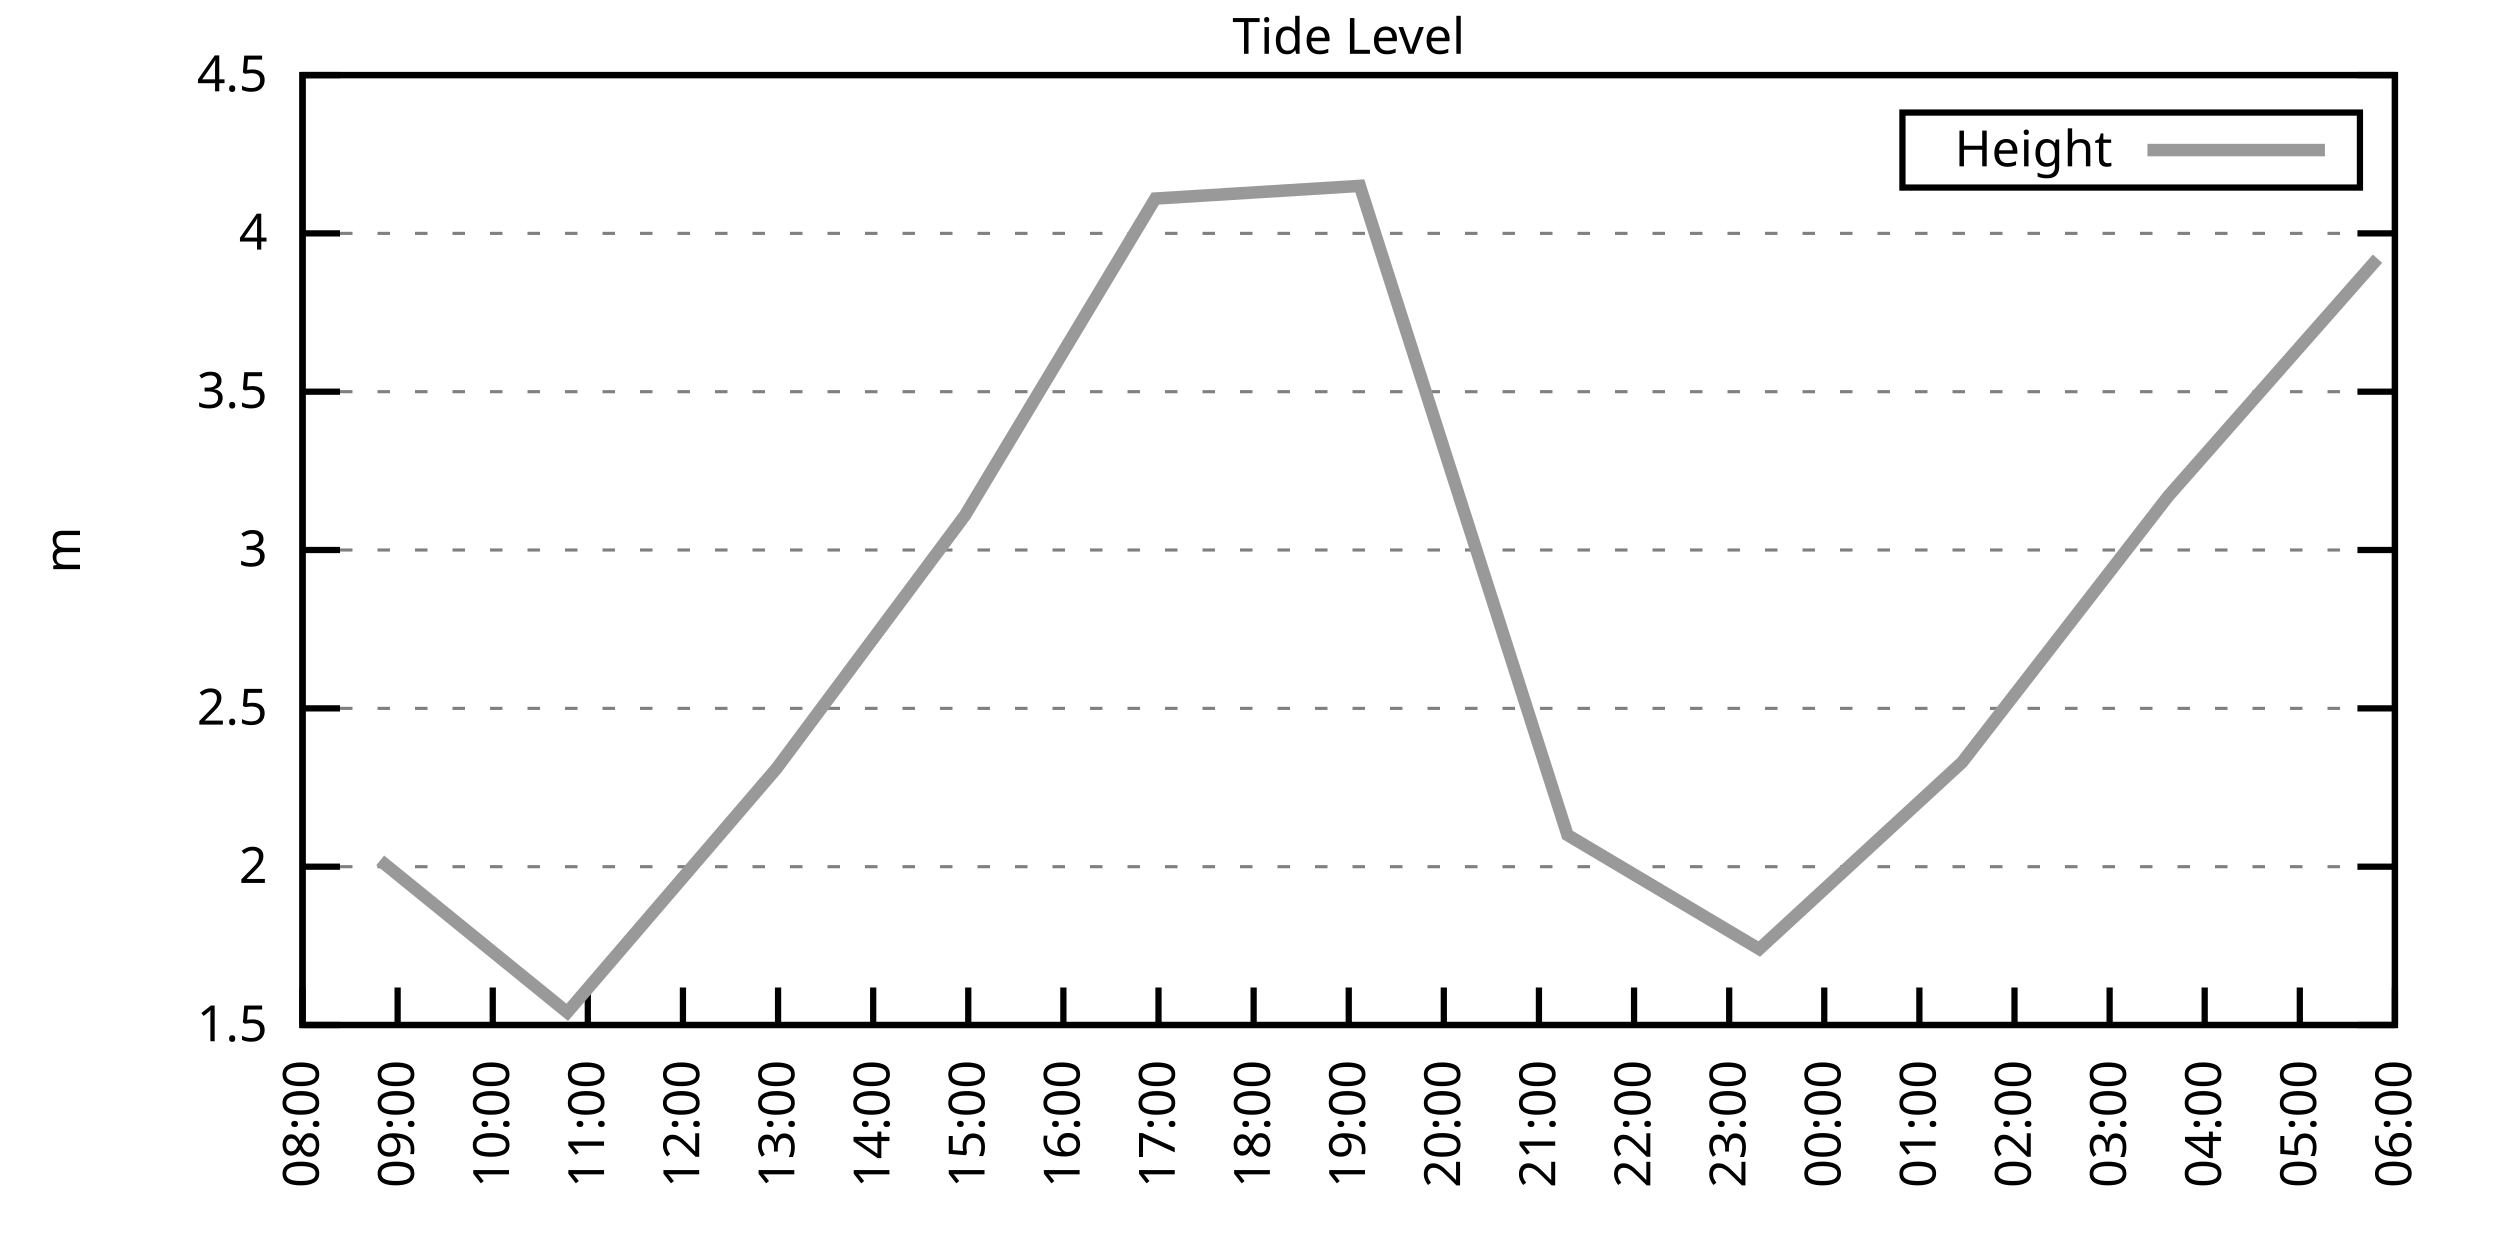
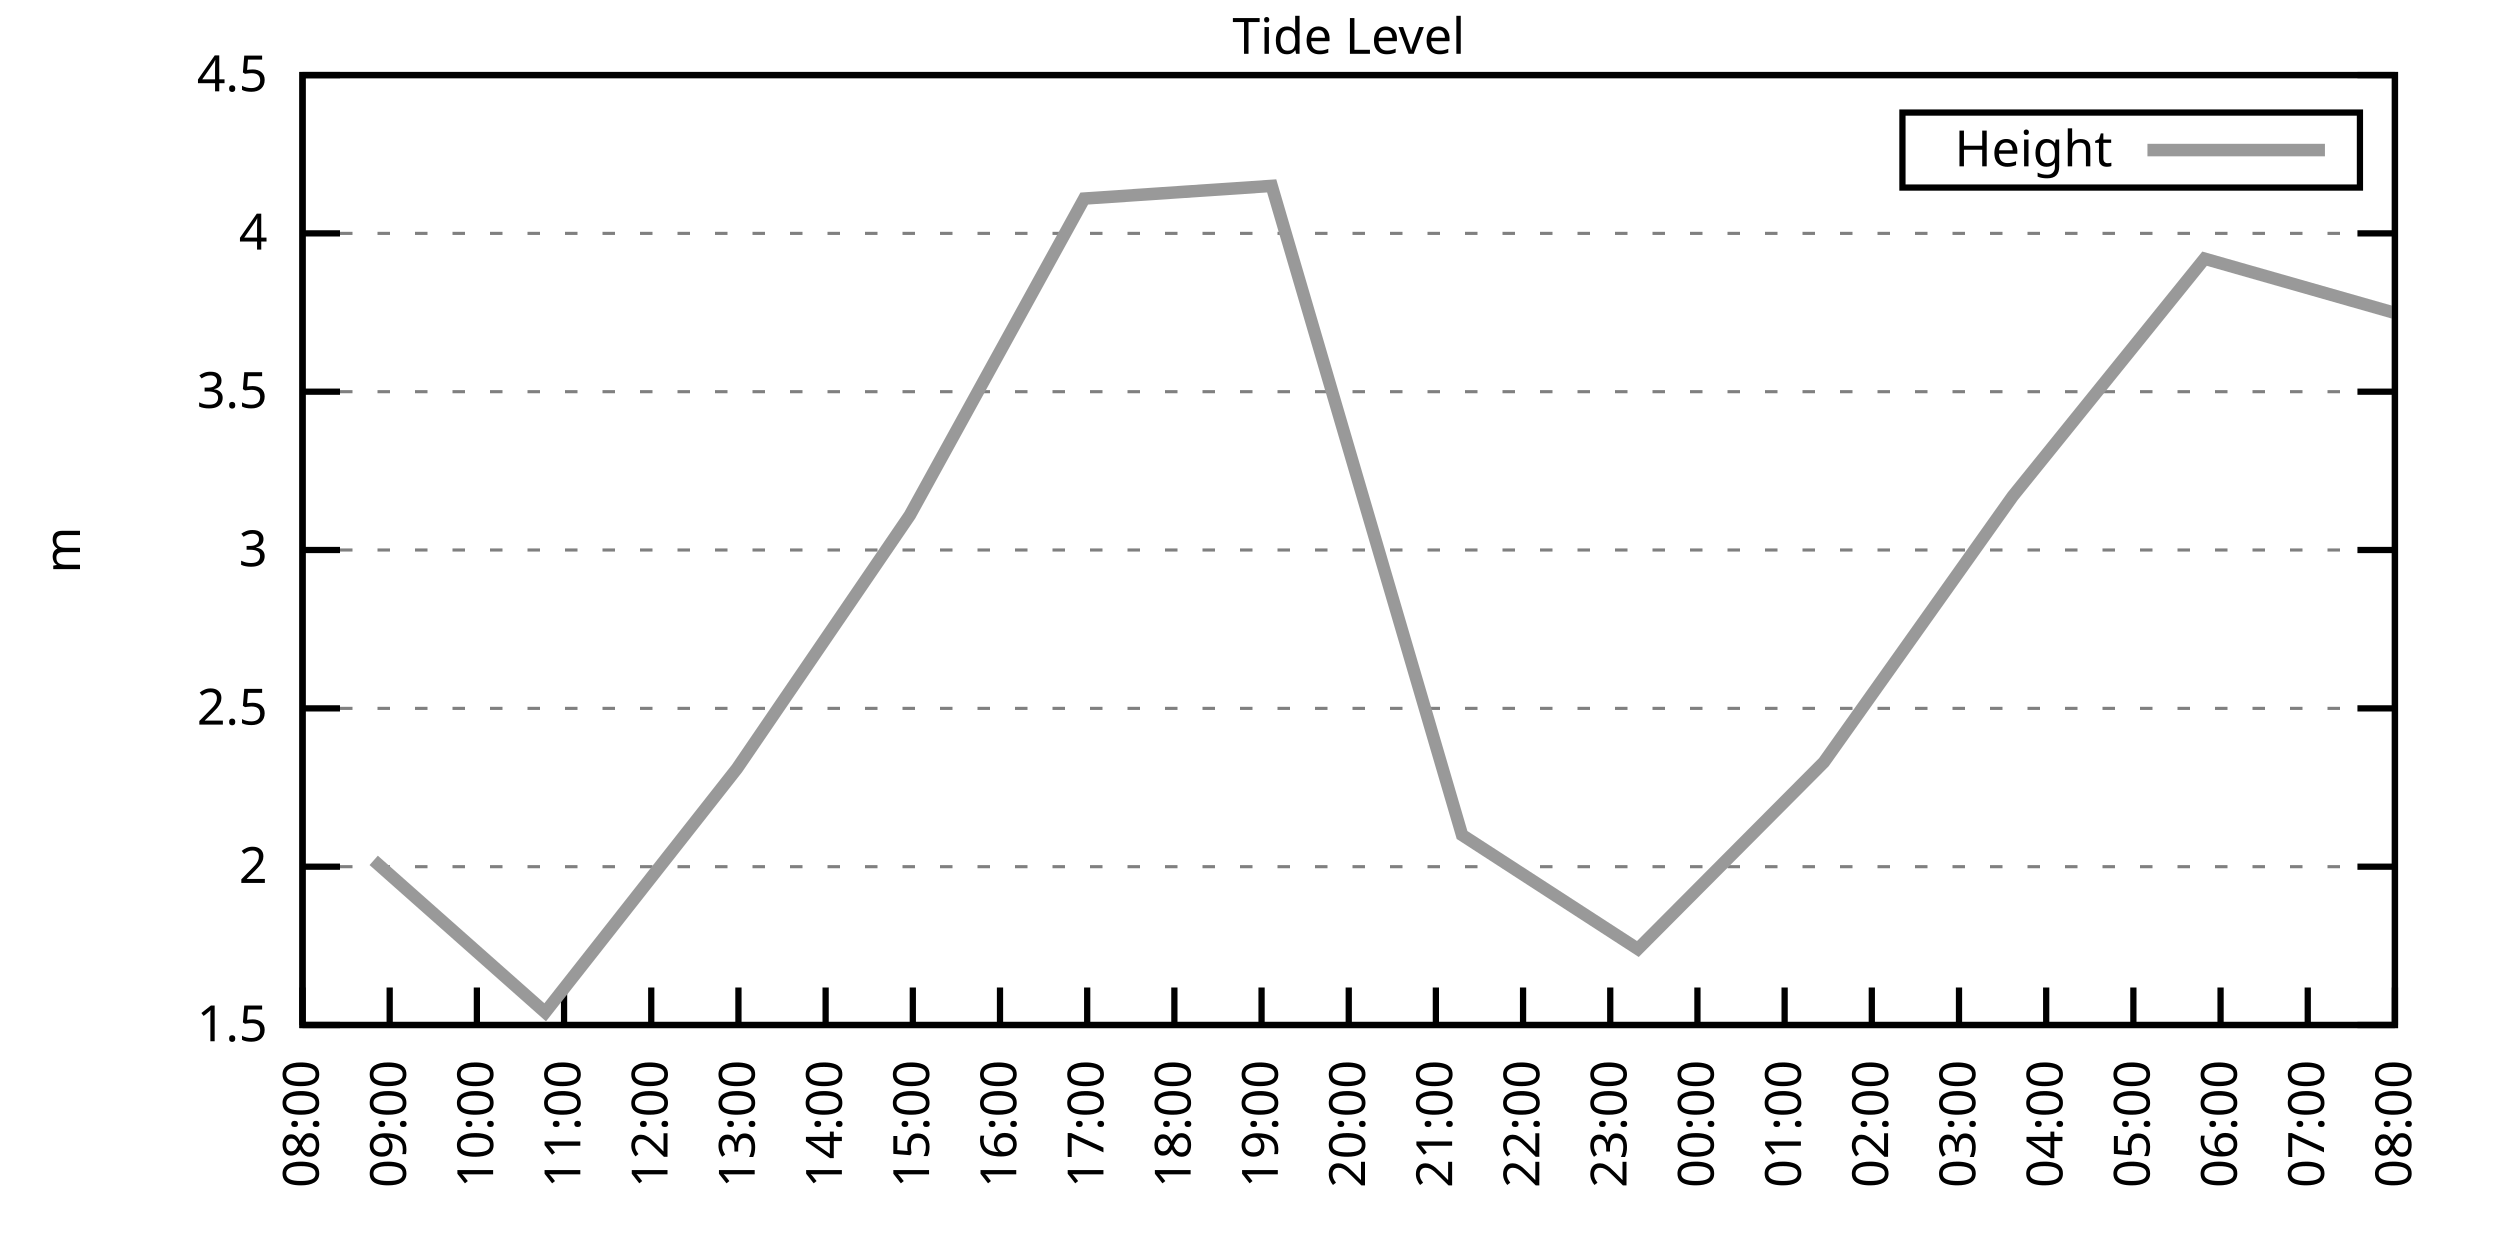
<svg xmlns="http://www.w3.org/2000/svg" xmlns:xlink="http://www.w3.org/1999/xlink" width="400" height="200" viewBox="0 0 400 200">
  <g id="gnuplot_canvas">
    <rect x="0" y="0" width="400" height="200" fill="none" />
    <defs>
      <circle id="gpDot" r="0.5" stroke-width="0.5" stroke="currentColor" />
      <path id="gpPt0" stroke-width="0.333" stroke="currentColor" d="M-1,0 h2 M0,-1 v2" />
      <path id="gpPt1" stroke-width="0.333" stroke="currentColor" d="M-1,-1 L1,1 M1,-1 L-1,1" />
      <path id="gpPt2" stroke-width="0.333" stroke="currentColor" d="M-1,0 L1,0 M0,-1 L0,1 M-1,-1 L1,1 M-1,1 L1,-1" />
      <rect id="gpPt3" stroke-width="0.333" stroke="currentColor" x="-1" y="-1" width="2" height="2" />
      <rect id="gpPt4" stroke-width="0.333" stroke="currentColor" fill="currentColor" x="-1" y="-1" width="2" height="2" />
      <circle id="gpPt5" stroke-width="0.333" stroke="currentColor" cx="0" cy="0" r="1" />
      <use xlink:href="#gpPt5" id="gpPt6" fill="currentColor" stroke="none" />
      <path id="gpPt7" stroke-width="0.333" stroke="currentColor" d="M0,-1.33 L-1.33,0.67 L1.33,0.67 z" />
      <use xlink:href="#gpPt7" id="gpPt8" fill="currentColor" stroke="none" />
      <use xlink:href="#gpPt7" id="gpPt9" stroke="currentColor" transform="rotate(180)" />
      <use xlink:href="#gpPt9" id="gpPt10" fill="currentColor" stroke="none" />
      <use xlink:href="#gpPt3" id="gpPt11" stroke="currentColor" transform="rotate(45)" />
      <use xlink:href="#gpPt11" id="gpPt12" fill="currentColor" stroke="none" />
      <path id="gpPt13" stroke-width="0.333" stroke="currentColor" d="M0,1.330 L1.265,0.411 L0.782,-1.067 L-0.782,-1.076 L-1.265,0.411 z" />
      <use xlink:href="#gpPt13" id="gpPt14" fill="currentColor" stroke="none" />
      <filter id="textbox" filterUnits="objectBoundingBox" x="0" y="0" height="1" width="1">
        <feFlood flood-color="white" flood-opacity="1" result="bgnd" />
        <feComposite in="SourceGraphic" in2="bgnd" operator="atop" />
      </filter>
      <filter id="greybox" filterUnits="objectBoundingBox" x="0" y="0" height="1" width="1">
        <feFlood flood-color="lightgrey" flood-opacity="1" result="grey" />
        <feComposite in="SourceGraphic" in2="grey" operator="atop" />
      </filter>
    </defs>
    <g fill="none" color="white" stroke="currentColor" stroke-width="1.00" stroke-linecap="butt" stroke-linejoin="miter">
</g>
    <g fill="none" color="black" stroke="currentColor" stroke-width="1.00" stroke-linecap="butt" stroke-linejoin="miter">
      <g stroke="none" shape-rendering="crispEdges">
        <polygon fill="rgb(255, 255, 255)" points="48.40,164.00 383.18,164.00 383.18,12.02 48.40,12.02 " />
      </g>
    </g>
    <g fill="none" color="black" stroke="currentColor" stroke-width="1.00" stroke-linecap="butt" stroke-linejoin="miter">
</g>
    <g fill="none" color="black" stroke="black" stroke-width="0.50" stroke-linecap="butt" stroke-linejoin="miter">
</g>
    <g fill="none" color="gray" stroke="currentColor" stroke-width="0.50" stroke-linecap="butt" stroke-linejoin="miter">
      <path stroke="gray" stroke-dasharray="2,4" class="gridline" d="M48.40,164.00 L383.19,164.00  " />
    </g>
    <g fill="none" color="gray" stroke="gray" stroke-width="1.00" stroke-linecap="butt" stroke-linejoin="miter">
</g>
    <g fill="none" color="black" stroke="currentColor" stroke-width="1.00" stroke-linecap="butt" stroke-linejoin="miter">
      <path stroke="black" d="M48.40,164.00 L54.40,164.00 M383.19,164.00 L377.19,164.00  " />
      <g transform="translate(42.80,166.60)" stroke="none" fill="black" font-family="Sans" font-size="8.00" text-anchor="end">
        <text>
          <tspan font-family="Sans"> 1.5</tspan>
        </text>
      </g>
    </g>
    <g fill="none" color="black" stroke="currentColor" stroke-width="1.00" stroke-linecap="butt" stroke-linejoin="miter">
</g>
    <g fill="none" color="black" stroke="black" stroke-width="0.50" stroke-linecap="butt" stroke-linejoin="miter">
</g>
    <g fill="none" color="gray" stroke="currentColor" stroke-width="0.50" stroke-linecap="butt" stroke-linejoin="miter">
      <path stroke="gray" stroke-dasharray="2,4" class="gridline" d="M48.40,138.67 L383.19,138.67  " />
    </g>
    <g fill="none" color="gray" stroke="gray" stroke-width="1.00" stroke-linecap="butt" stroke-linejoin="miter">
</g>
    <g fill="none" color="black" stroke="currentColor" stroke-width="1.00" stroke-linecap="butt" stroke-linejoin="miter">
      <path stroke="black" d="M48.40,138.67 L54.40,138.67 M383.19,138.67 L377.19,138.67  " />
      <g transform="translate(42.80,141.27)" stroke="none" fill="black" font-family="Sans" font-size="8.00" text-anchor="end">
        <text>
          <tspan font-family="Sans"> 2</tspan>
        </text>
      </g>
    </g>
    <g fill="none" color="black" stroke="currentColor" stroke-width="1.00" stroke-linecap="butt" stroke-linejoin="miter">
</g>
    <g fill="none" color="black" stroke="black" stroke-width="0.50" stroke-linecap="butt" stroke-linejoin="miter">
</g>
    <g fill="none" color="gray" stroke="currentColor" stroke-width="0.50" stroke-linecap="butt" stroke-linejoin="miter">
      <path stroke="gray" stroke-dasharray="2,4" class="gridline" d="M48.40,113.34 L383.19,113.34  " />
    </g>
    <g fill="none" color="gray" stroke="gray" stroke-width="1.00" stroke-linecap="butt" stroke-linejoin="miter">
</g>
    <g fill="none" color="black" stroke="currentColor" stroke-width="1.00" stroke-linecap="butt" stroke-linejoin="miter">
      <path stroke="black" d="M48.40,113.34 L54.40,113.34 M383.19,113.34 L377.19,113.34  " />
      <g transform="translate(42.80,115.94)" stroke="none" fill="black" font-family="Sans" font-size="8.00" text-anchor="end">
        <text>
          <tspan font-family="Sans"> 2.5</tspan>
        </text>
      </g>
    </g>
    <g fill="none" color="black" stroke="currentColor" stroke-width="1.00" stroke-linecap="butt" stroke-linejoin="miter">
</g>
    <g fill="none" color="black" stroke="black" stroke-width="0.50" stroke-linecap="butt" stroke-linejoin="miter">
</g>
    <g fill="none" color="gray" stroke="currentColor" stroke-width="0.50" stroke-linecap="butt" stroke-linejoin="miter">
      <path stroke="gray" stroke-dasharray="2,4" class="gridline" d="M48.40,88.00 L383.19,88.00  " />
    </g>
    <g fill="none" color="gray" stroke="gray" stroke-width="1.00" stroke-linecap="butt" stroke-linejoin="miter">
</g>
    <g fill="none" color="black" stroke="currentColor" stroke-width="1.00" stroke-linecap="butt" stroke-linejoin="miter">
      <path stroke="black" d="M48.40,88.00 L54.40,88.00 M383.19,88.00 L377.19,88.00  " />
      <g transform="translate(42.80,90.60)" stroke="none" fill="black" font-family="Sans" font-size="8.00" text-anchor="end">
        <text>
          <tspan font-family="Sans"> 3</tspan>
        </text>
      </g>
    </g>
    <g fill="none" color="black" stroke="currentColor" stroke-width="1.00" stroke-linecap="butt" stroke-linejoin="miter">
</g>
    <g fill="none" color="black" stroke="black" stroke-width="0.50" stroke-linecap="butt" stroke-linejoin="miter">
</g>
    <g fill="none" color="gray" stroke="currentColor" stroke-width="0.50" stroke-linecap="butt" stroke-linejoin="miter">
      <path stroke="gray" stroke-dasharray="2,4" class="gridline" d="M48.40,62.67 L383.19,62.67  " />
    </g>
    <g fill="none" color="gray" stroke="gray" stroke-width="1.00" stroke-linecap="butt" stroke-linejoin="miter">
</g>
    <g fill="none" color="black" stroke="currentColor" stroke-width="1.00" stroke-linecap="butt" stroke-linejoin="miter">
      <path stroke="black" d="M48.40,62.67 L54.40,62.67 M383.19,62.67 L377.19,62.67  " />
      <g transform="translate(42.80,65.27)" stroke="none" fill="black" font-family="Sans" font-size="8.00" text-anchor="end">
        <text>
          <tspan font-family="Sans"> 3.5</tspan>
        </text>
      </g>
    </g>
    <g fill="none" color="black" stroke="currentColor" stroke-width="1.00" stroke-linecap="butt" stroke-linejoin="miter">
</g>
    <g fill="none" color="black" stroke="black" stroke-width="0.50" stroke-linecap="butt" stroke-linejoin="miter">
</g>
    <g fill="none" color="gray" stroke="currentColor" stroke-width="0.50" stroke-linecap="butt" stroke-linejoin="miter">
      <path stroke="gray" stroke-dasharray="2,4" class="gridline" d="M48.40,37.34 L383.19,37.34  " />
    </g>
    <g fill="none" color="gray" stroke="gray" stroke-width="1.00" stroke-linecap="butt" stroke-linejoin="miter">
</g>
    <g fill="none" color="black" stroke="currentColor" stroke-width="1.00" stroke-linecap="butt" stroke-linejoin="miter">
      <path stroke="black" d="M48.40,37.34 L54.40,37.34 M383.19,37.34 L377.19,37.34  " />
      <g transform="translate(42.80,39.94)" stroke="none" fill="black" font-family="Sans" font-size="8.00" text-anchor="end">
        <text>
          <tspan font-family="Sans"> 4</tspan>
        </text>
      </g>
    </g>
    <g fill="none" color="black" stroke="currentColor" stroke-width="1.00" stroke-linecap="butt" stroke-linejoin="miter">
</g>
    <g fill="none" color="black" stroke="black" stroke-width="0.50" stroke-linecap="butt" stroke-linejoin="miter">
</g>
    <g fill="none" color="gray" stroke="currentColor" stroke-width="0.50" stroke-linecap="butt" stroke-linejoin="miter">
      <path stroke="gray" stroke-dasharray="2,4" class="gridline" d="M48.40,12.01 L383.19,12.01  " />
    </g>
    <g fill="none" color="gray" stroke="gray" stroke-width="1.00" stroke-linecap="butt" stroke-linejoin="miter">
</g>
    <g fill="none" color="black" stroke="currentColor" stroke-width="1.00" stroke-linecap="butt" stroke-linejoin="miter">
      <path stroke="black" d="M48.40,12.01 L54.40,12.01 M383.19,12.01 L377.19,12.01  " />
      <g transform="translate(42.80,14.61)" stroke="none" fill="black" font-family="Sans" font-size="8.00" text-anchor="end">
        <text>
          <tspan font-family="Sans"> 4.5</tspan>
        </text>
      </g>
    </g>
    <g fill="none" color="black" stroke="currentColor" stroke-width="1.00" stroke-linecap="butt" stroke-linejoin="miter">
      <path stroke="black" d="M48.40,164.00 L48.40,158.00  " />
      <g transform="translate(51.00,169.60) rotate(270.00)" stroke="none" fill="black" font-family="Sans" font-size="8.00" text-anchor="end">
        <text>
          <tspan font-family="Sans">08:00</tspan>
        </text>
      </g>
    </g>
    <g fill="none" color="black" stroke="currentColor" stroke-width="1.00" stroke-linecap="butt" stroke-linejoin="miter">
-       <path stroke="black" d="M63.62,164.00 L63.62,158.00  " />
-       <g transform="translate(66.22,169.60) rotate(270.00)" stroke="none" fill="black" font-family="Sans" font-size="8.00" text-anchor="end">
+       <path stroke="black" d="M62.35,164.00 L62.35,158.00  " />
+       <g transform="translate(64.95,169.60) rotate(270.00)" stroke="none" fill="black" font-family="Sans" font-size="8.00" text-anchor="end">
        <text>
          <tspan font-family="Sans">09:00</tspan>
        </text>
      </g>
    </g>
    <g fill="none" color="black" stroke="currentColor" stroke-width="1.00" stroke-linecap="butt" stroke-linejoin="miter">
-       <path stroke="black" d="M78.84,164.00 L78.84,158.00  " />
-       <g transform="translate(81.44,169.60) rotate(270.00)" stroke="none" fill="black" font-family="Sans" font-size="8.00" text-anchor="end">
+       <path stroke="black" d="M76.30,164.00 L76.30,158.00  " />
+       <g transform="translate(78.90,169.60) rotate(270.00)" stroke="none" fill="black" font-family="Sans" font-size="8.00" text-anchor="end">
        <text>
          <tspan font-family="Sans">10:00</tspan>
        </text>
      </g>
    </g>
    <g fill="none" color="black" stroke="currentColor" stroke-width="1.00" stroke-linecap="butt" stroke-linejoin="miter">
-       <path stroke="black" d="M94.05,164.00 L94.05,158.00  " />
-       <g transform="translate(96.65,169.60) rotate(270.00)" stroke="none" fill="black" font-family="Sans" font-size="8.00" text-anchor="end">
+       <path stroke="black" d="M90.25,164.00 L90.25,158.00  " />
+       <g transform="translate(92.85,169.60) rotate(270.00)" stroke="none" fill="black" font-family="Sans" font-size="8.00" text-anchor="end">
        <text>
          <tspan font-family="Sans">11:00</tspan>
        </text>
      </g>
    </g>
    <g fill="none" color="black" stroke="currentColor" stroke-width="1.00" stroke-linecap="butt" stroke-linejoin="miter">
-       <path stroke="black" d="M109.27,164.00 L109.27,158.00  " />
-       <g transform="translate(111.87,169.60) rotate(270.00)" stroke="none" fill="black" font-family="Sans" font-size="8.00" text-anchor="end">
+       <path stroke="black" d="M104.20,164.00 L104.20,158.00  " />
+       <g transform="translate(106.80,169.60) rotate(270.00)" stroke="none" fill="black" font-family="Sans" font-size="8.00" text-anchor="end">
        <text>
          <tspan font-family="Sans">12:00</tspan>
        </text>
      </g>
    </g>
    <g fill="none" color="black" stroke="currentColor" stroke-width="1.00" stroke-linecap="butt" stroke-linejoin="miter">
-       <path stroke="black" d="M124.49,164.00 L124.49,158.00  " />
-       <g transform="translate(127.09,169.60) rotate(270.00)" stroke="none" fill="black" font-family="Sans" font-size="8.00" text-anchor="end">
+       <path stroke="black" d="M118.15,164.00 L118.15,158.00  " />
+       <g transform="translate(120.75,169.60) rotate(270.00)" stroke="none" fill="black" font-family="Sans" font-size="8.00" text-anchor="end">
        <text>
          <tspan font-family="Sans">13:00</tspan>
        </text>
      </g>
    </g>
    <g fill="none" color="black" stroke="currentColor" stroke-width="1.00" stroke-linecap="butt" stroke-linejoin="miter">
-       <path stroke="black" d="M139.71,164.00 L139.71,158.00  " />
-       <g transform="translate(142.31,169.60) rotate(270.00)" stroke="none" fill="black" font-family="Sans" font-size="8.00" text-anchor="end">
+       <path stroke="black" d="M132.10,164.00 L132.10,158.00  " />
+       <g transform="translate(134.70,169.60) rotate(270.00)" stroke="none" fill="black" font-family="Sans" font-size="8.00" text-anchor="end">
        <text>
          <tspan font-family="Sans">14:00</tspan>
        </text>
      </g>
    </g>
    <g fill="none" color="black" stroke="currentColor" stroke-width="1.00" stroke-linecap="butt" stroke-linejoin="miter">
-       <path stroke="black" d="M154.92,164.00 L154.92,158.00  " />
-       <g transform="translate(157.52,169.60) rotate(270.00)" stroke="none" fill="black" font-family="Sans" font-size="8.00" text-anchor="end">
+       <path stroke="black" d="M146.05,164.00 L146.05,158.00  " />
+       <g transform="translate(148.65,169.60) rotate(270.00)" stroke="none" fill="black" font-family="Sans" font-size="8.00" text-anchor="end">
        <text>
          <tspan font-family="Sans">15:00</tspan>
        </text>
      </g>
    </g>
    <g fill="none" color="black" stroke="currentColor" stroke-width="1.00" stroke-linecap="butt" stroke-linejoin="miter">
-       <path stroke="black" d="M170.14,164.00 L170.14,158.00  " />
-       <g transform="translate(172.74,169.60) rotate(270.00)" stroke="none" fill="black" font-family="Sans" font-size="8.00" text-anchor="end">
+       <path stroke="black" d="M160.00,164.00 L160.00,158.00  " />
+       <g transform="translate(162.60,169.60) rotate(270.00)" stroke="none" fill="black" font-family="Sans" font-size="8.00" text-anchor="end">
        <text>
          <tspan font-family="Sans">16:00</tspan>
        </text>
      </g>
    </g>
    <g fill="none" color="black" stroke="currentColor" stroke-width="1.00" stroke-linecap="butt" stroke-linejoin="miter">
-       <path stroke="black" d="M185.36,164.00 L185.36,158.00  " />
-       <g transform="translate(187.96,169.60) rotate(270.00)" stroke="none" fill="black" font-family="Sans" font-size="8.00" text-anchor="end">
+       <path stroke="black" d="M173.95,164.00 L173.95,158.00  " />
+       <g transform="translate(176.55,169.60) rotate(270.00)" stroke="none" fill="black" font-family="Sans" font-size="8.00" text-anchor="end">
        <text>
          <tspan font-family="Sans">17:00</tspan>
        </text>
      </g>
    </g>
    <g fill="none" color="black" stroke="currentColor" stroke-width="1.00" stroke-linecap="butt" stroke-linejoin="miter">
-       <path stroke="black" d="M200.58,164.00 L200.58,158.00  " />
-       <g transform="translate(203.18,169.60) rotate(270.00)" stroke="none" fill="black" font-family="Sans" font-size="8.00" text-anchor="end">
+       <path stroke="black" d="M187.90,164.00 L187.90,158.00  " />
+       <g transform="translate(190.50,169.60) rotate(270.00)" stroke="none" fill="black" font-family="Sans" font-size="8.00" text-anchor="end">
        <text>
          <tspan font-family="Sans">18:00</tspan>
+         </text>
+       </g>
+     </g>
+     <g fill="none" color="black" stroke="currentColor" stroke-width="1.00" stroke-linecap="butt" stroke-linejoin="miter">
+       <path stroke="black" d="M201.85,164.00 L201.85,158.00  " />
+       <g transform="translate(204.45,169.60) rotate(270.00)" stroke="none" fill="black" font-family="Sans" font-size="8.00" text-anchor="end">
+         <text>
+           <tspan font-family="Sans">19:00</tspan>
        </text>
      </g>
    </g>
    <g fill="none" color="black" stroke="currentColor" stroke-width="1.00" stroke-linecap="butt" stroke-linejoin="miter">
      <path stroke="black" d="M215.80,164.00 L215.80,158.00  " />
      <g transform="translate(218.40,169.60) rotate(270.00)" stroke="none" fill="black" font-family="Sans" font-size="8.00" text-anchor="end">
        <text>
-           <tspan font-family="Sans">19:00</tspan>
-         </text>
-       </g>
-     </g>
-     <g fill="none" color="black" stroke="currentColor" stroke-width="1.00" stroke-linecap="butt" stroke-linejoin="miter">
-       <path stroke="black" d="M231.01,164.00 L231.01,158.00  " />
-       <g transform="translate(233.61,169.60) rotate(270.00)" stroke="none" fill="black" font-family="Sans" font-size="8.00" text-anchor="end">
-         <text>
          <tspan font-family="Sans">20:00</tspan>
        </text>
      </g>
    </g>
    <g fill="none" color="black" stroke="currentColor" stroke-width="1.00" stroke-linecap="butt" stroke-linejoin="miter">
-       <path stroke="black" d="M246.23,164.00 L246.23,158.00  " />
-       <g transform="translate(248.83,169.60) rotate(270.00)" stroke="none" fill="black" font-family="Sans" font-size="8.00" text-anchor="end">
+       <path stroke="black" d="M229.74,164.00 L229.74,158.00  " />
+       <g transform="translate(232.34,169.60) rotate(270.00)" stroke="none" fill="black" font-family="Sans" font-size="8.00" text-anchor="end">
        <text>
          <tspan font-family="Sans">21:00</tspan>
        </text>
      </g>
    </g>
    <g fill="none" color="black" stroke="currentColor" stroke-width="1.00" stroke-linecap="butt" stroke-linejoin="miter">
-       <path stroke="black" d="M261.45,164.00 L261.45,158.00  " />
-       <g transform="translate(264.05,169.60) rotate(270.00)" stroke="none" fill="black" font-family="Sans" font-size="8.00" text-anchor="end">
+       <path stroke="black" d="M243.69,164.00 L243.69,158.00  " />
+       <g transform="translate(246.29,169.60) rotate(270.00)" stroke="none" fill="black" font-family="Sans" font-size="8.00" text-anchor="end">
        <text>
          <tspan font-family="Sans">22:00</tspan>
        </text>
      </g>
    </g>
    <g fill="none" color="black" stroke="currentColor" stroke-width="1.00" stroke-linecap="butt" stroke-linejoin="miter">
-       <path stroke="black" d="M276.67,164.00 L276.67,158.00  " />
-       <g transform="translate(279.27,169.60) rotate(270.00)" stroke="none" fill="black" font-family="Sans" font-size="8.00" text-anchor="end">
+       <path stroke="black" d="M257.64,164.00 L257.64,158.00  " />
+       <g transform="translate(260.24,169.60) rotate(270.00)" stroke="none" fill="black" font-family="Sans" font-size="8.00" text-anchor="end">
        <text>
          <tspan font-family="Sans">23:00</tspan>
        </text>
      </g>
    </g>
    <g fill="none" color="black" stroke="currentColor" stroke-width="1.00" stroke-linecap="butt" stroke-linejoin="miter">
-       <path stroke="black" d="M291.88,164.00 L291.88,158.00  " />
-       <g transform="translate(294.48,169.60) rotate(270.00)" stroke="none" fill="black" font-family="Sans" font-size="8.00" text-anchor="end">
+       <path stroke="black" d="M271.59,164.00 L271.59,158.00  " />
+       <g transform="translate(274.19,169.60) rotate(270.00)" stroke="none" fill="black" font-family="Sans" font-size="8.00" text-anchor="end">
        <text>
          <tspan font-family="Sans">00:00</tspan>
        </text>
      </g>
    </g>
    <g fill="none" color="black" stroke="currentColor" stroke-width="1.00" stroke-linecap="butt" stroke-linejoin="miter">
-       <path stroke="black" d="M307.10,164.00 L307.10,158.00  " />
-       <g transform="translate(309.70,169.60) rotate(270.00)" stroke="none" fill="black" font-family="Sans" font-size="8.00" text-anchor="end">
+       <path stroke="black" d="M285.54,164.00 L285.54,158.00  " />
+       <g transform="translate(288.14,169.60) rotate(270.00)" stroke="none" fill="black" font-family="Sans" font-size="8.00" text-anchor="end">
        <text>
          <tspan font-family="Sans">01:00</tspan>
        </text>
      </g>
    </g>
    <g fill="none" color="black" stroke="currentColor" stroke-width="1.00" stroke-linecap="butt" stroke-linejoin="miter">
-       <path stroke="black" d="M322.32,164.00 L322.32,158.00  " />
-       <g transform="translate(324.92,169.60) rotate(270.00)" stroke="none" fill="black" font-family="Sans" font-size="8.00" text-anchor="end">
+       <path stroke="black" d="M299.49,164.00 L299.49,158.00  " />
+       <g transform="translate(302.09,169.60) rotate(270.00)" stroke="none" fill="black" font-family="Sans" font-size="8.00" text-anchor="end">
        <text>
          <tspan font-family="Sans">02:00</tspan>
        </text>
      </g>
    </g>
    <g fill="none" color="black" stroke="currentColor" stroke-width="1.00" stroke-linecap="butt" stroke-linejoin="miter">
-       <path stroke="black" d="M337.54,164.00 L337.54,158.00  " />
-       <g transform="translate(340.14,169.60) rotate(270.00)" stroke="none" fill="black" font-family="Sans" font-size="8.00" text-anchor="end">
+       <path stroke="black" d="M313.44,164.00 L313.44,158.00  " />
+       <g transform="translate(316.04,169.60) rotate(270.00)" stroke="none" fill="black" font-family="Sans" font-size="8.00" text-anchor="end">
        <text>
          <tspan font-family="Sans">03:00</tspan>
        </text>
      </g>
    </g>
    <g fill="none" color="black" stroke="currentColor" stroke-width="1.00" stroke-linecap="butt" stroke-linejoin="miter">
-       <path stroke="black" d="M352.75,164.00 L352.75,158.00  " />
-       <g transform="translate(355.35,169.60) rotate(270.00)" stroke="none" fill="black" font-family="Sans" font-size="8.00" text-anchor="end">
+       <path stroke="black" d="M327.39,164.00 L327.39,158.00  " />
+       <g transform="translate(329.99,169.60) rotate(270.00)" stroke="none" fill="black" font-family="Sans" font-size="8.00" text-anchor="end">
        <text>
          <tspan font-family="Sans">04:00</tspan>
        </text>
      </g>
    </g>
    <g fill="none" color="black" stroke="currentColor" stroke-width="1.00" stroke-linecap="butt" stroke-linejoin="miter">
-       <path stroke="black" d="M367.97,164.00 L367.97,158.00  " />
-       <g transform="translate(370.57,169.60) rotate(270.00)" stroke="none" fill="black" font-family="Sans" font-size="8.00" text-anchor="end">
+       <path stroke="black" d="M341.34,164.00 L341.34,158.00  " />
+       <g transform="translate(343.94,169.60) rotate(270.00)" stroke="none" fill="black" font-family="Sans" font-size="8.00" text-anchor="end">
        <text>
          <tspan font-family="Sans">05:00</tspan>
+         </text>
+       </g>
+     </g>
+     <g fill="none" color="black" stroke="currentColor" stroke-width="1.00" stroke-linecap="butt" stroke-linejoin="miter">
+       <path stroke="black" d="M355.29,164.00 L355.29,158.00  " />
+       <g transform="translate(357.89,169.60) rotate(270.00)" stroke="none" fill="black" font-family="Sans" font-size="8.00" text-anchor="end">
+         <text>
+           <tspan font-family="Sans">06:00</tspan>
+         </text>
+       </g>
+     </g>
+     <g fill="none" color="black" stroke="currentColor" stroke-width="1.00" stroke-linecap="butt" stroke-linejoin="miter">
+       <path stroke="black" d="M369.24,164.00 L369.24,158.00  " />
+       <g transform="translate(371.84,169.60) rotate(270.00)" stroke="none" fill="black" font-family="Sans" font-size="8.00" text-anchor="end">
+         <text>
+           <tspan font-family="Sans">07:00</tspan>
        </text>
      </g>
    </g>
    <g fill="none" color="black" stroke="currentColor" stroke-width="1.00" stroke-linecap="butt" stroke-linejoin="miter">
      <path stroke="black" d="M383.19,164.00 L383.19,158.00  " />
      <g transform="translate(385.79,169.60) rotate(270.00)" stroke="none" fill="black" font-family="Sans" font-size="8.00" text-anchor="end">
        <text>
-           <tspan font-family="Sans">06:00</tspan>
+           <tspan font-family="Sans">08:00</tspan>
        </text>
      </g>
    </g>
    <g fill="none" color="black" stroke="currentColor" stroke-width="1.00" stroke-linecap="butt" stroke-linejoin="miter">
</g>
    <g fill="none" color="black" stroke="currentColor" stroke-width="1.00" stroke-linecap="butt" stroke-linejoin="miter">
      <path stroke="black" d="M48.40,12.01 L48.40,164.00 L383.19,164.00 L383.19,12.01 L48.40,12.01 Z  " />
    </g>
    <g fill="none" color="black" stroke="currentColor" stroke-width="1.00" stroke-linecap="butt" stroke-linejoin="miter">
</g>
    <g fill="none" color="black" stroke="currentColor" stroke-width="1.00" stroke-linecap="butt" stroke-linejoin="miter">
      <path stroke="black" d="M304.39,30.01 L304.39,18.01 L377.59,18.01 L377.59,30.01 L304.39,30.01 Z  " />
    </g>
    <g id="Tide_level_plot_1">
      <g fill="none" color="white" stroke="black" stroke-width="2.00" stroke-linecap="butt" stroke-linejoin="miter">
</g>
      <g fill="none" color="black" stroke="currentColor" stroke-width="2.00" stroke-linecap="butt" stroke-linejoin="miter">
        <g transform="translate(337.99,26.61)" stroke="none" fill="black" font-family="Sans" font-size="8.00" text-anchor="end">
          <text>
            <tspan font-family="Sans">Height</tspan>
          </text>
        </g>
      </g>
      <g fill="none" color="black" stroke="currentColor" stroke-width="2.00" stroke-linecap="butt" stroke-linejoin="miter">
-         <path stroke="rgb(153, 153, 153)" d="M343.59,24.01 L371.99,24.01 M60.83,137.66 L90.76,161.97 L124.24,122.96 L154.42,82.43 L184.85,31.77 L217.57,29.74   L250.80,133.60 L281.48,151.84 L313.95,121.95 L346.92,79.39 L380.40,41.39  " />
+         <path stroke="rgb(153, 153, 153)" d="M343.59,24.01 L371.99,24.01 M59.79,137.66 L87.23,161.97 L117.92,122.96 L145.58,82.43 L173.48,31.77 L203.47,29.74   L233.93,133.60 L262.06,151.84 L291.82,121.95 L322.04,79.39 L352.73,41.39 L382.96,50.01  " />
      </g>
    </g>
    <g fill="none" color="black" stroke="currentColor" stroke-width="2.00" stroke-linecap="butt" stroke-linejoin="miter">
</g>
    <g fill="none" color="black" stroke="black" stroke-width="1.00" stroke-linecap="butt" stroke-linejoin="miter">
</g>
    <g fill="none" color="black" stroke="currentColor" stroke-width="1.00" stroke-linecap="butt" stroke-linejoin="miter">
      <path stroke="black" d="M48.40,12.01 L48.40,164.00 L383.19,164.00 L383.19,12.01 L48.40,12.01 Z  " />
      <g transform="translate(12.80,88.01) rotate(270.00)" stroke="none" fill="black" font-family="Sans" font-size="8.00" text-anchor="middle">
        <text>
          <tspan font-family="Sans">m</tspan>
        </text>
      </g>
    </g>
    <g fill="none" color="black" stroke="currentColor" stroke-width="1.00" stroke-linecap="butt" stroke-linejoin="miter">
</g>
    <g fill="none" color="black" stroke="currentColor" stroke-width="1.00" stroke-linecap="butt" stroke-linejoin="miter">
      <g transform="translate(215.79,8.61)" stroke="none" fill="black" font-family="Sans" font-size="8.00" text-anchor="middle">
        <text>
          <tspan font-family="Sans">Tide Level</tspan>
        </text>
      </g>
    </g>
    <g fill="none" color="black" stroke="currentColor" stroke-width="1.00" stroke-linecap="butt" stroke-linejoin="miter">
</g>
  </g>
</svg>
